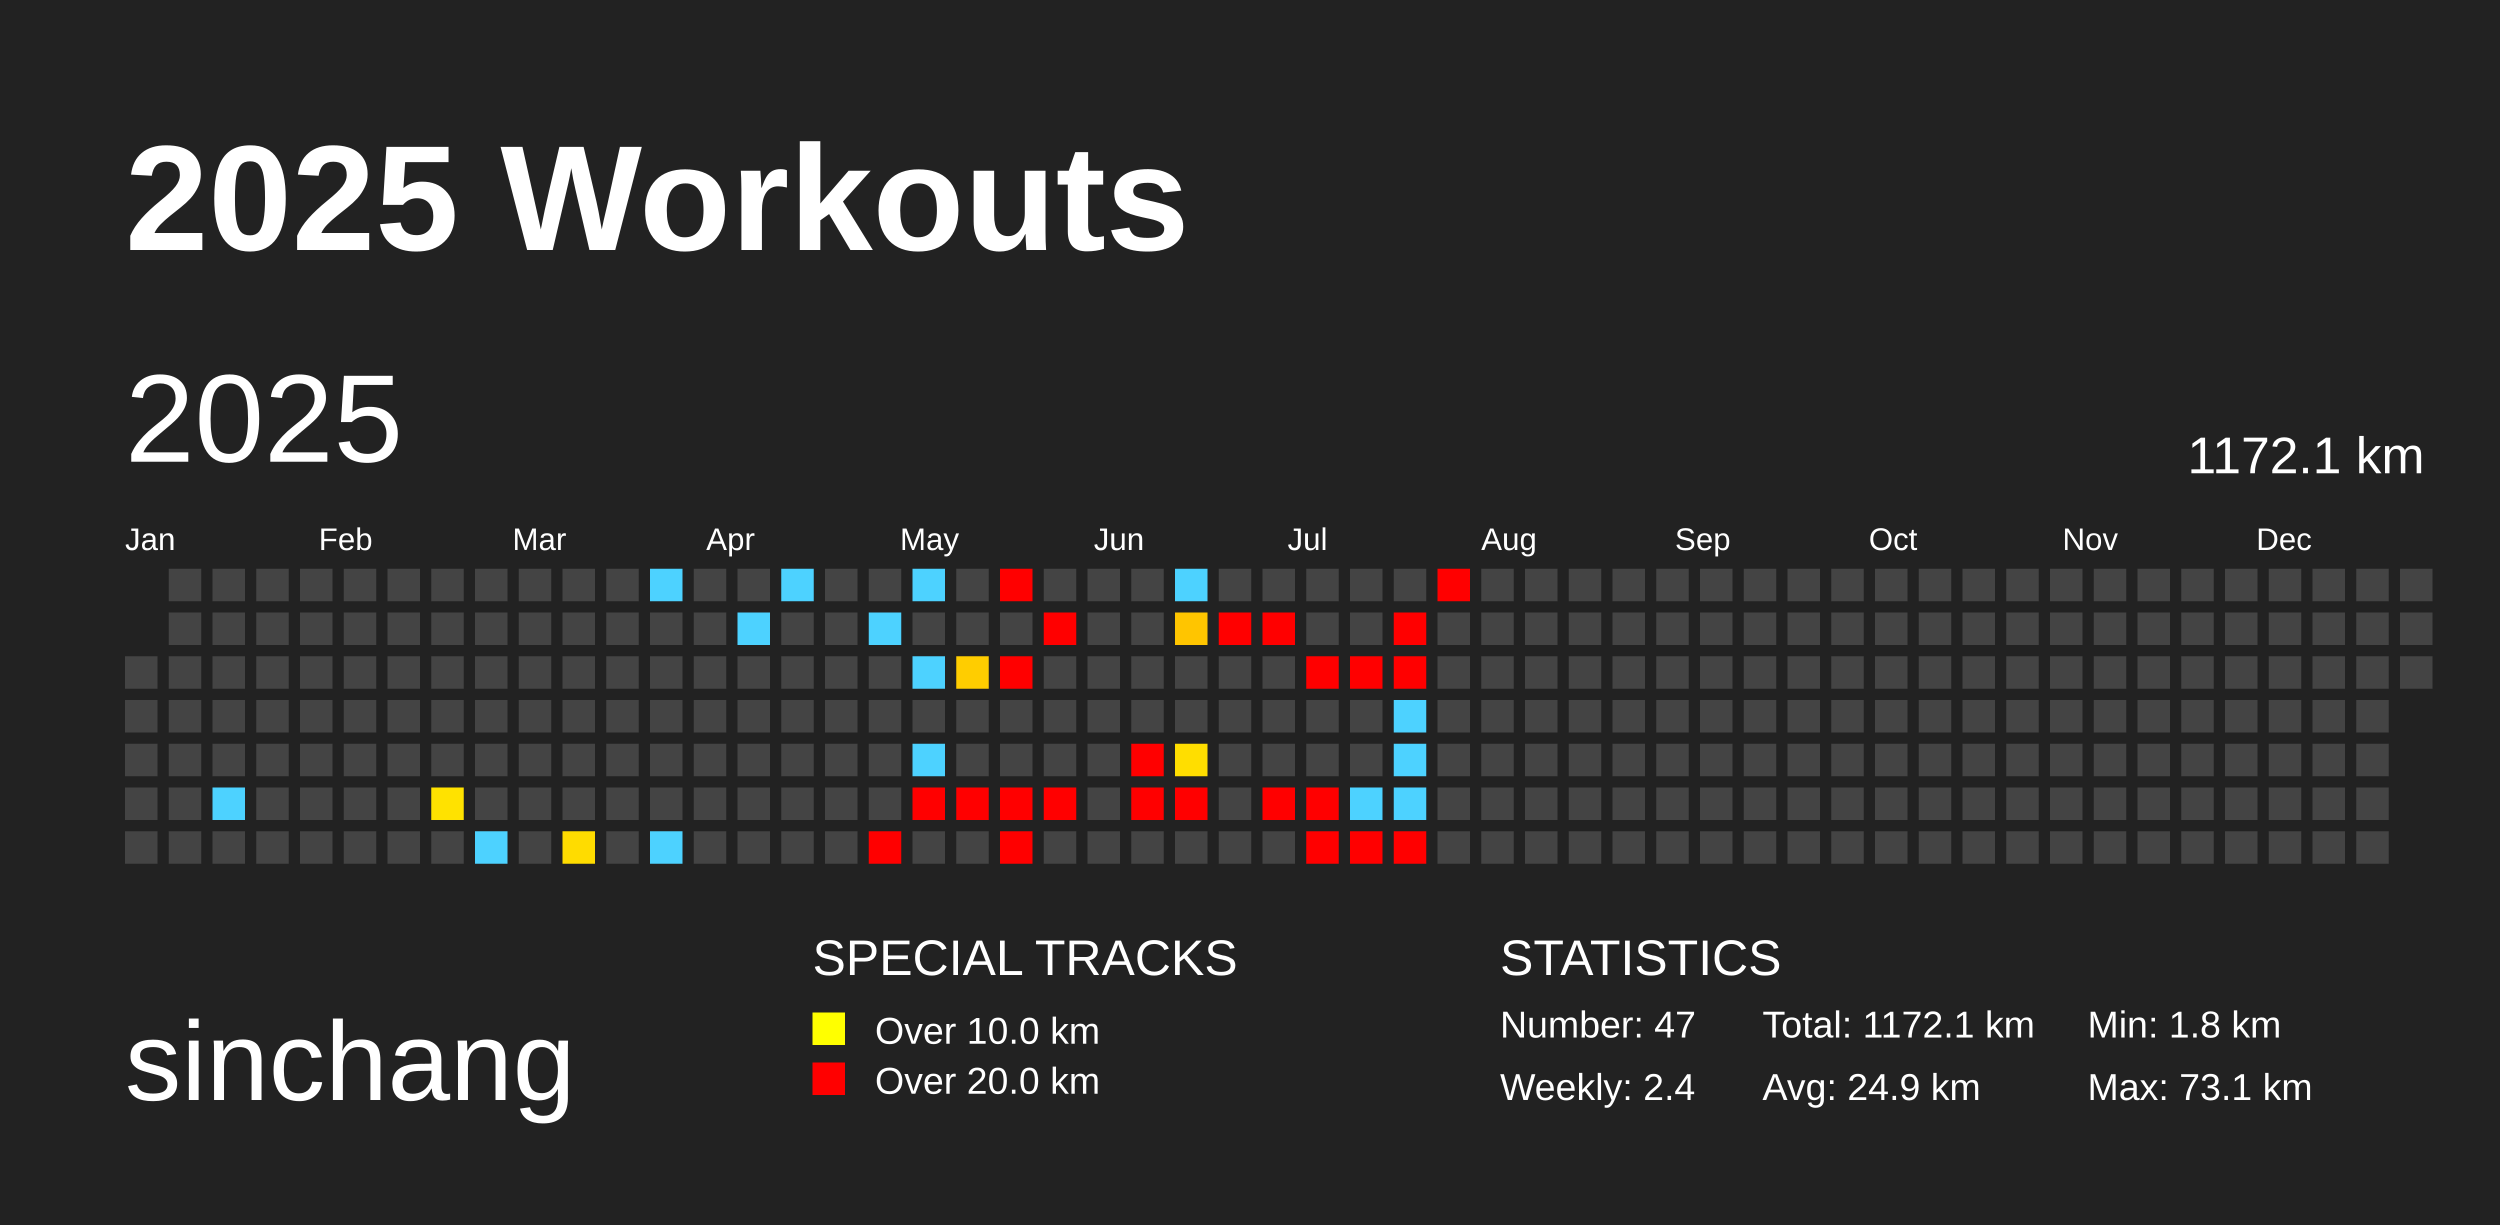
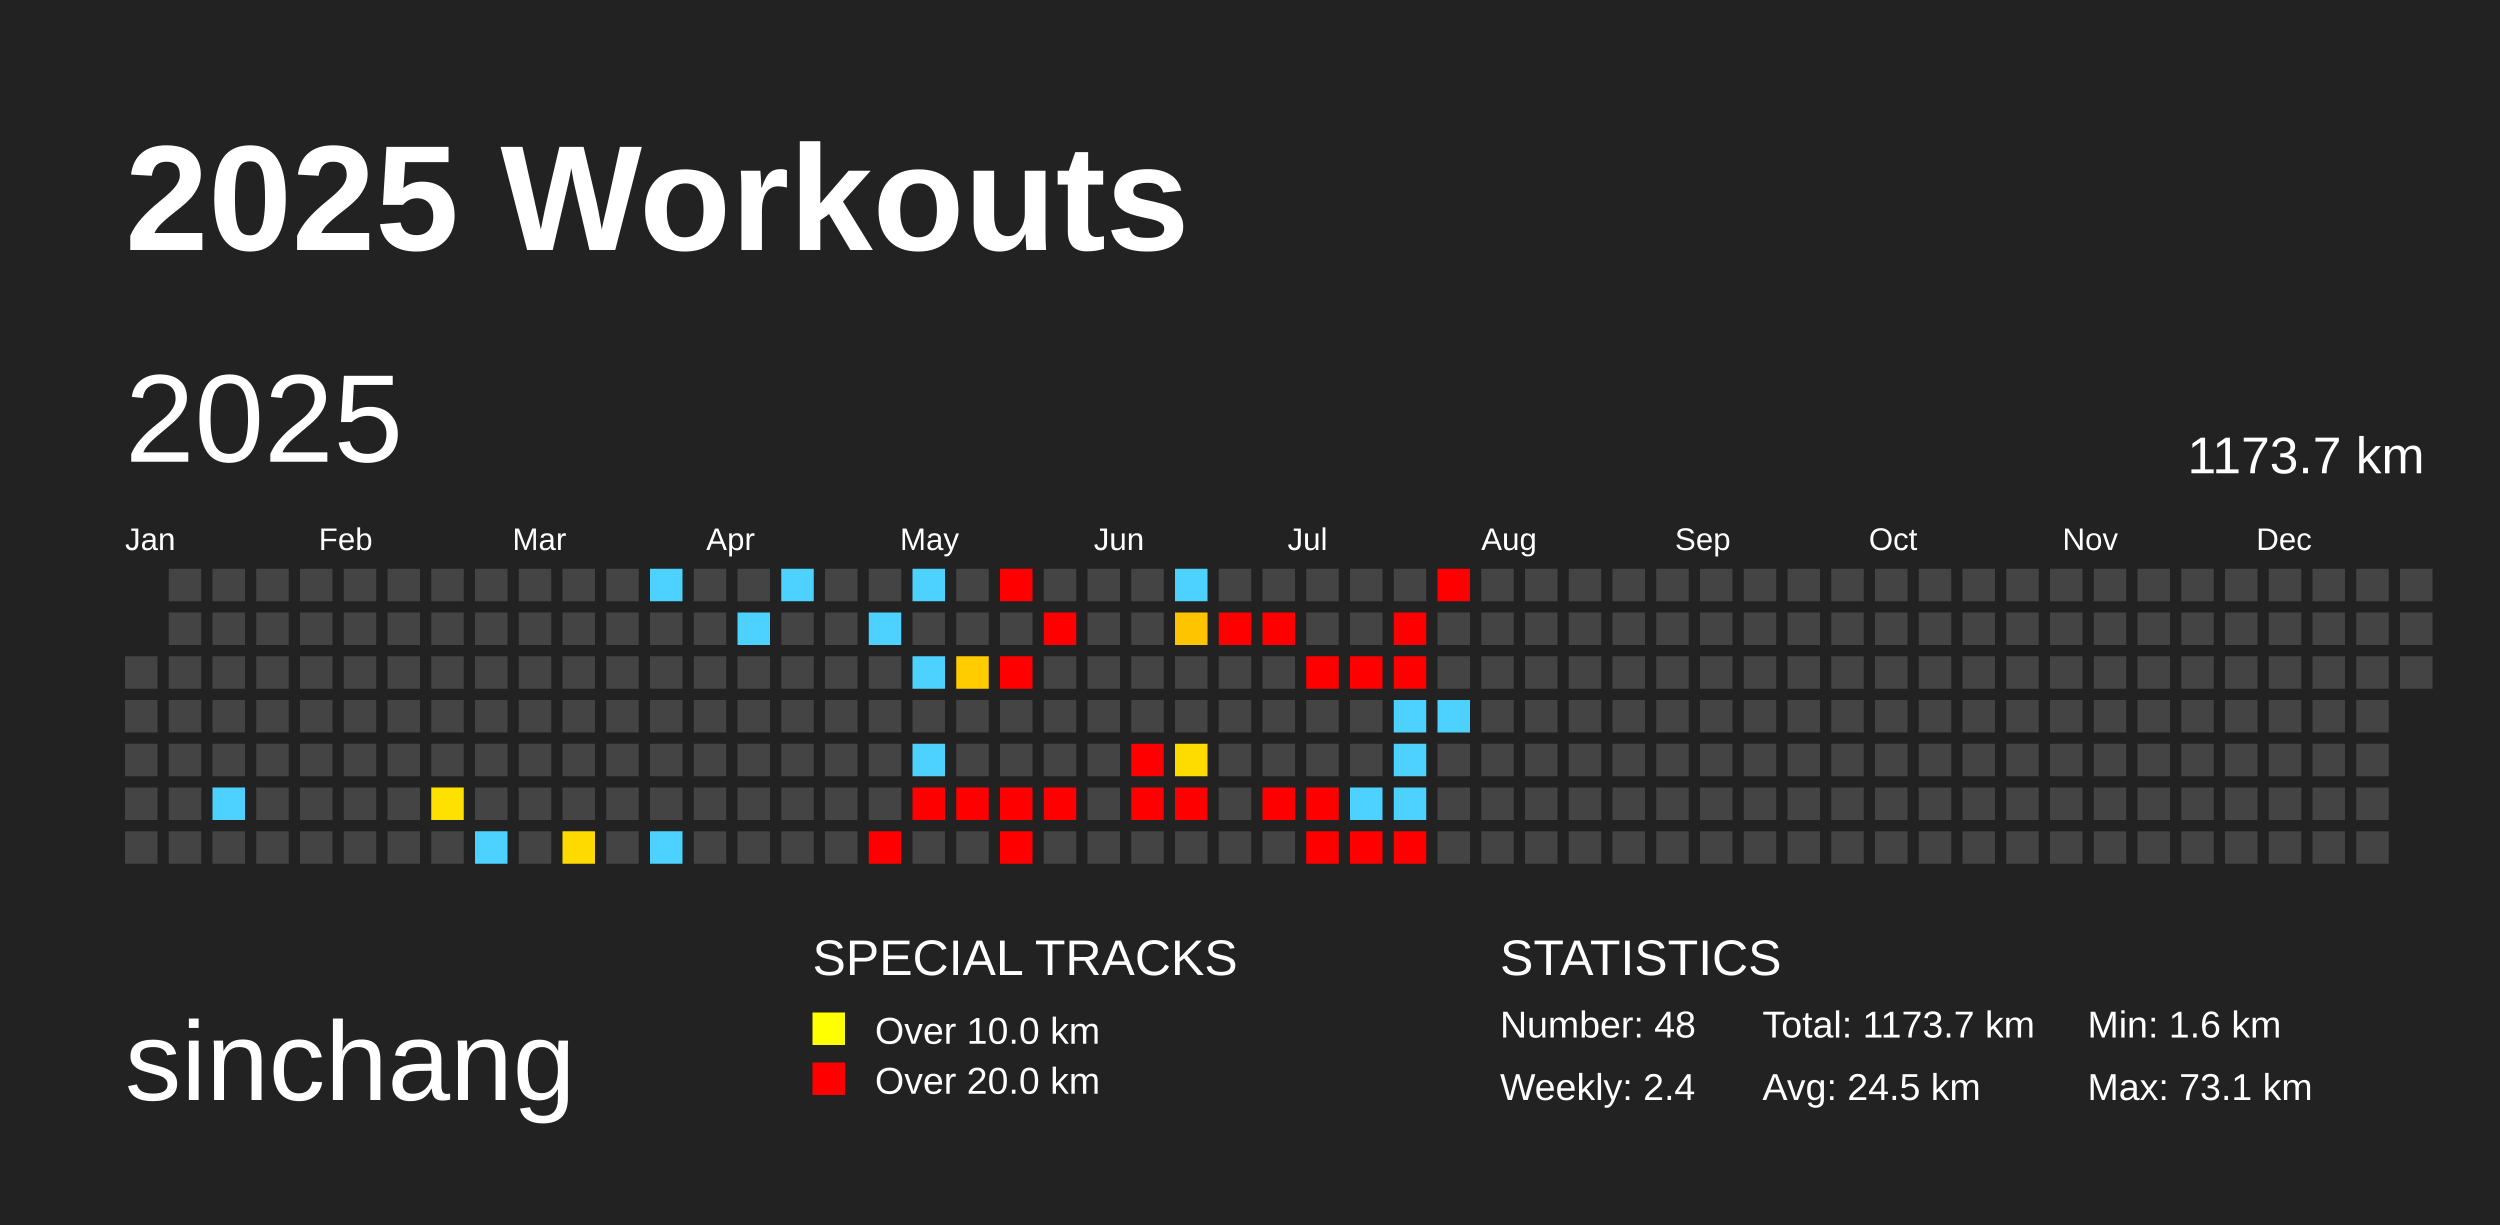
<svg xmlns="http://www.w3.org/2000/svg" baseProfile="full" height="98mm" version="1.1" viewBox="0,0,200,98" width="200mm">
  <defs />
  <rect fill="#222222" height="98" width="200" x="0" y="0" />
  <text fill="#FFFFFF" style="font-size:12px; font-family:Arial; font-weight:bold;" x="10" y="20">2025 Workouts</text>
  <text fill="#FFFFFF" style="font-size:9px; font-family:Arial" x="10" y="88">sinchang</text>
  <text fill="#FFFFFF" style="font-size:4px; font-family:Arial" x="65" y="78">SPECIAL TRACKS</text>
  <rect fill="yellow" height="2.6" width="2.6" x="65" y="81" />
  <text fill="#FFFFFF" style="font-size:3px; font-family:Arial" x="70" y="83.5">Over 10.0 km</text>
  <rect fill="red" height="2.6" width="2.6" x="65" y="85" />
  <text fill="#FFFFFF" style="font-size:3px; font-family:Arial" x="70" y="87.5">Over 20.0 km</text>
  <text fill="#FFFFFF" style="font-size:4px; font-family:Arial" x="120" y="78">STATISTICS</text>
-   <text fill="#FFFFFF" style="font-size:3px; font-family:Arial" x="120" y="83">Number: 47</text>
+   <text fill="#FFFFFF" style="font-size:3px; font-family:Arial" x="120" y="83">Number: 48</text>
  <text fill="#FFFFFF" style="font-size:3px; font-family:Arial" x="120" y="88">Weekly: 2.4</text>
-   <text fill="#FFFFFF" style="font-size:3px; font-family:Arial" x="141" y="83">Total: 1172.1 km</text>
-   <text fill="#FFFFFF" style="font-size:3px; font-family:Arial" x="141" y="88">Avg: 24.9 km</text>
-   <text fill="#FFFFFF" style="font-size:3px; font-family:Arial" x="167" y="83">Min: 1.8 km</text>
+   <text fill="#FFFFFF" style="font-size:3px; font-family:Arial" x="141" y="83">Total: 1173.7 km</text>
+   <text fill="#FFFFFF" style="font-size:3px; font-family:Arial" x="141" y="88">Avg: 24.5 km</text>
+   <text fill="#FFFFFF" style="font-size:3px; font-family:Arial" x="167" y="83">Min: 1.6 km</text>
  <text fill="#FFFFFF" style="font-size:3px; font-family:Arial" x="167" y="88">Max: 73.1 km</text>
  <text dominant-baseline="hanging" fill="#FFFFFF" style="font-size:10.0px; font-family:Arial;" x="10" y="30">2025</text>
-   <text dominant-baseline="hanging" fill="#FFFFFF" style="font-size:4.125px; font-family:Arial;" x="175" y="35">1172.1 km</text>
+   <text dominant-baseline="hanging" fill="#FFFFFF" style="font-size:4.125px; font-family:Arial;" x="175" y="35">1173.7 km</text>
  <text fill="#FFFFFF" style="font-size:2.5px; font-family:Arial" x="10.0" y="44">Jan</text>
  <text fill="#FFFFFF" style="font-size:2.5px; font-family:Arial" x="25.5" y="44">Feb</text>
  <text fill="#FFFFFF" style="font-size:2.5px; font-family:Arial" x="41.0" y="44">Mar</text>
  <text fill="#FFFFFF" style="font-size:2.5px; font-family:Arial" x="56.5" y="44">Apr</text>
  <text fill="#FFFFFF" style="font-size:2.5px; font-family:Arial" x="72.0" y="44">May</text>
  <text fill="#FFFFFF" style="font-size:2.5px; font-family:Arial" x="87.5" y="44">Jun</text>
  <text fill="#FFFFFF" style="font-size:2.5px; font-family:Arial" x="103.0" y="44">Jul</text>
  <text fill="#FFFFFF" style="font-size:2.5px; font-family:Arial" x="118.5" y="44">Aug</text>
  <text fill="#FFFFFF" style="font-size:2.5px; font-family:Arial" x="134.0" y="44">Sep</text>
  <text fill="#FFFFFF" style="font-size:2.5px; font-family:Arial" x="149.5" y="44">Oct</text>
  <text fill="#FFFFFF" style="font-size:2.5px; font-family:Arial" x="165.0" y="44">Nov</text>
  <text fill="#FFFFFF" style="font-size:2.5px; font-family:Arial" x="180.5" y="44">Dec</text>
  <rect fill="#444444" height="2.6" width="2.6" x="10.0" y="52.5" />
  <rect fill="#444444" height="2.6" width="2.6" x="10.0" y="56.0" />
  <rect fill="#444444" height="2.6" width="2.6" x="10.0" y="59.5" />
  <rect fill="#444444" height="2.6" width="2.6" x="10.0" y="63.0" />
  <rect fill="#444444" height="2.6" width="2.6" x="10.0" y="66.5" />
  <rect fill="#444444" height="2.6" width="2.6" x="13.5" y="45.5" />
  <rect fill="#444444" height="2.6" width="2.6" x="13.5" y="49.0" />
  <rect fill="#444444" height="2.6" width="2.6" x="13.5" y="52.5" />
  <rect fill="#444444" height="2.6" width="2.6" x="13.5" y="56.0" />
  <rect fill="#444444" height="2.6" width="2.6" x="13.5" y="59.5" />
  <rect fill="#444444" height="2.6" width="2.6" x="13.5" y="63.0" />
  <rect fill="#444444" height="2.6" width="2.6" x="13.5" y="66.5" />
  <rect fill="#444444" height="2.6" width="2.6" x="17.0" y="45.5" />
  <rect fill="#444444" height="2.6" width="2.6" x="17.0" y="49.0" />
  <rect fill="#444444" height="2.6" width="2.6" x="17.0" y="52.5" />
  <rect fill="#444444" height="2.6" width="2.6" x="17.0" y="56.0" />
  <rect fill="#444444" height="2.6" width="2.6" x="17.0" y="59.5" />
  <rect fill="#4dd2ff" height="2.6" width="2.6" x="17.0" y="63.0" />
  <rect fill="#444444" height="2.6" width="2.6" x="17.0" y="66.5" />
  <rect fill="#444444" height="2.6" width="2.6" x="20.5" y="45.5" />
  <rect fill="#444444" height="2.6" width="2.6" x="20.5" y="49.0" />
  <rect fill="#444444" height="2.6" width="2.6" x="20.5" y="52.5" />
  <rect fill="#444444" height="2.6" width="2.6" x="20.5" y="56.0" />
  <rect fill="#444444" height="2.6" width="2.6" x="20.5" y="59.5" />
  <rect fill="#444444" height="2.6" width="2.6" x="20.5" y="63.0" />
  <rect fill="#444444" height="2.6" width="2.6" x="20.5" y="66.5" />
  <rect fill="#444444" height="2.6" width="2.6" x="24.0" y="45.5" />
  <rect fill="#444444" height="2.6" width="2.6" x="24.0" y="49.0" />
  <rect fill="#444444" height="2.6" width="2.6" x="24.0" y="52.5" />
  <rect fill="#444444" height="2.6" width="2.6" x="24.0" y="56.0" />
  <rect fill="#444444" height="2.6" width="2.6" x="24.0" y="59.5" />
  <rect fill="#444444" height="2.6" width="2.6" x="24.0" y="63.0" />
  <rect fill="#444444" height="2.6" width="2.6" x="24.0" y="66.5" />
  <rect fill="#444444" height="2.6" width="2.6" x="27.5" y="45.5" />
  <rect fill="#444444" height="2.6" width="2.6" x="27.5" y="49.0" />
  <rect fill="#444444" height="2.6" width="2.6" x="27.5" y="52.5" />
  <rect fill="#444444" height="2.6" width="2.6" x="27.5" y="56.0" />
  <rect fill="#444444" height="2.6" width="2.6" x="27.5" y="59.5" />
  <rect fill="#444444" height="2.6" width="2.6" x="27.5" y="63.0" />
  <rect fill="#444444" height="2.6" width="2.6" x="27.5" y="66.5" />
  <rect fill="#444444" height="2.6" width="2.6" x="31.0" y="45.5" />
  <rect fill="#444444" height="2.6" width="2.6" x="31.0" y="49.0" />
  <rect fill="#444444" height="2.6" width="2.6" x="31.0" y="52.5" />
  <rect fill="#444444" height="2.6" width="2.6" x="31.0" y="56.0" />
  <rect fill="#444444" height="2.6" width="2.6" x="31.0" y="59.5" />
  <rect fill="#444444" height="2.6" width="2.6" x="31.0" y="63.0" />
  <rect fill="#444444" height="2.6" width="2.6" x="31.0" y="66.5" />
  <rect fill="#444444" height="2.6" width="2.6" x="34.5" y="45.5" />
  <rect fill="#444444" height="2.6" width="2.6" x="34.5" y="49.0" />
  <rect fill="#444444" height="2.6" width="2.6" x="34.5" y="52.5" />
  <rect fill="#444444" height="2.6" width="2.6" x="34.5" y="56.0" />
  <rect fill="#444444" height="2.6" width="2.6" x="34.5" y="59.5" />
-   <rect fill="#ffe200" height="2.6" width="2.6" x="34.5" y="63.0" />
+   <rect fill="#ffe100" height="2.6" width="2.6" x="34.5" y="63.0" />
  <rect fill="#444444" height="2.6" width="2.6" x="34.5" y="66.5" />
  <rect fill="#444444" height="2.6" width="2.6" x="38.0" y="45.5" />
  <rect fill="#444444" height="2.6" width="2.6" x="38.0" y="49.0" />
  <rect fill="#444444" height="2.6" width="2.6" x="38.0" y="52.5" />
  <rect fill="#444444" height="2.6" width="2.6" x="38.0" y="56.0" />
  <rect fill="#444444" height="2.6" width="2.6" x="38.0" y="59.5" />
  <rect fill="#444444" height="2.6" width="2.6" x="38.0" y="63.0" />
  <rect fill="#4dd2ff" height="2.6" width="2.6" x="38.0" y="66.5" />
  <rect fill="#444444" height="2.6" width="2.6" x="41.5" y="45.5" />
  <rect fill="#444444" height="2.6" width="2.6" x="41.5" y="49.0" />
  <rect fill="#444444" height="2.6" width="2.6" x="41.5" y="52.5" />
  <rect fill="#444444" height="2.6" width="2.6" x="41.5" y="56.0" />
  <rect fill="#444444" height="2.6" width="2.6" x="41.5" y="59.5" />
  <rect fill="#444444" height="2.6" width="2.6" x="41.5" y="63.0" />
  <rect fill="#444444" height="2.6" width="2.6" x="41.5" y="66.5" />
  <rect fill="#444444" height="2.6" width="2.6" x="45.0" y="45.5" />
  <rect fill="#444444" height="2.6" width="2.6" x="45.0" y="49.0" />
  <rect fill="#444444" height="2.6" width="2.6" x="45.0" y="52.5" />
  <rect fill="#444444" height="2.6" width="2.6" x="45.0" y="56.0" />
  <rect fill="#444444" height="2.6" width="2.6" x="45.0" y="59.5" />
  <rect fill="#444444" height="2.6" width="2.6" x="45.0" y="63.0" />
-   <rect fill="#ffdc00" height="2.6" width="2.6" x="45.0" y="66.5" />
+   <rect fill="#ffda00" height="2.6" width="2.6" x="45.0" y="66.5" />
  <rect fill="#444444" height="2.6" width="2.6" x="48.5" y="45.5" />
  <rect fill="#444444" height="2.6" width="2.6" x="48.5" y="49.0" />
  <rect fill="#444444" height="2.6" width="2.6" x="48.5" y="52.5" />
  <rect fill="#444444" height="2.6" width="2.6" x="48.5" y="56.0" />
  <rect fill="#444444" height="2.6" width="2.6" x="48.5" y="59.5" />
  <rect fill="#444444" height="2.6" width="2.6" x="48.5" y="63.0" />
  <rect fill="#444444" height="2.6" width="2.6" x="48.5" y="66.5" />
  <rect fill="#4dd2ff" height="2.6" width="2.6" x="52.0" y="45.5" />
  <rect fill="#444444" height="2.6" width="2.6" x="52.0" y="49.0" />
  <rect fill="#444444" height="2.6" width="2.6" x="52.0" y="52.5" />
  <rect fill="#444444" height="2.6" width="2.6" x="52.0" y="56.0" />
  <rect fill="#444444" height="2.6" width="2.6" x="52.0" y="59.5" />
  <rect fill="#444444" height="2.6" width="2.6" x="52.0" y="63.0" />
  <rect fill="#4dd2ff" height="2.6" width="2.6" x="52.0" y="66.5" />
  <rect fill="#444444" height="2.6" width="2.6" x="55.5" y="45.5" />
  <rect fill="#444444" height="2.6" width="2.6" x="55.5" y="49.0" />
  <rect fill="#444444" height="2.6" width="2.6" x="55.5" y="52.5" />
  <rect fill="#444444" height="2.6" width="2.6" x="55.5" y="56.0" />
  <rect fill="#444444" height="2.6" width="2.6" x="55.5" y="59.5" />
  <rect fill="#444444" height="2.6" width="2.6" x="55.5" y="63.0" />
  <rect fill="#444444" height="2.6" width="2.6" x="55.5" y="66.5" />
  <rect fill="#444444" height="2.6" width="2.6" x="59.0" y="45.5" />
  <rect fill="#4dd2ff" height="2.6" width="2.6" x="59.0" y="49.0" />
  <rect fill="#444444" height="2.6" width="2.6" x="59.0" y="52.5" />
  <rect fill="#444444" height="2.6" width="2.6" x="59.0" y="56.0" />
  <rect fill="#444444" height="2.6" width="2.6" x="59.0" y="59.5" />
  <rect fill="#444444" height="2.6" width="2.6" x="59.0" y="63.0" />
  <rect fill="#444444" height="2.6" width="2.6" x="59.0" y="66.5" />
  <rect fill="#4dd2ff" height="2.6" width="2.6" x="62.5" y="45.5" />
  <rect fill="#444444" height="2.6" width="2.6" x="62.5" y="49.0" />
  <rect fill="#444444" height="2.6" width="2.6" x="62.5" y="52.5" />
  <rect fill="#444444" height="2.6" width="2.6" x="62.5" y="56.0" />
  <rect fill="#444444" height="2.6" width="2.6" x="62.5" y="59.5" />
  <rect fill="#444444" height="2.6" width="2.6" x="62.5" y="63.0" />
  <rect fill="#444444" height="2.6" width="2.6" x="62.5" y="66.5" />
  <rect fill="#444444" height="2.6" width="2.6" x="66.0" y="45.5" />
  <rect fill="#444444" height="2.6" width="2.6" x="66.0" y="49.0" />
  <rect fill="#444444" height="2.6" width="2.6" x="66.0" y="52.5" />
  <rect fill="#444444" height="2.6" width="2.6" x="66.0" y="56.0" />
  <rect fill="#444444" height="2.6" width="2.6" x="66.0" y="59.5" />
  <rect fill="#444444" height="2.6" width="2.6" x="66.0" y="63.0" />
  <rect fill="#444444" height="2.6" width="2.6" x="66.0" y="66.5" />
  <rect fill="#444444" height="2.6" width="2.6" x="69.5" y="45.5" />
  <rect fill="#4dd2ff" height="2.6" width="2.6" x="69.5" y="49.0" />
  <rect fill="#444444" height="2.6" width="2.6" x="69.5" y="52.5" />
  <rect fill="#444444" height="2.6" width="2.6" x="69.5" y="56.0" />
  <rect fill="#444444" height="2.6" width="2.6" x="69.5" y="59.5" />
  <rect fill="#444444" height="2.6" width="2.6" x="69.5" y="63.0" />
  <rect fill="red" height="2.6" width="2.6" x="69.5" y="66.5" />
  <rect fill="#4dd2ff" height="2.6" width="2.6" x="73.0" y="45.5" />
  <rect fill="#444444" height="2.6" width="2.6" x="73.0" y="49.0" />
  <rect fill="#4dd2ff" height="2.6" width="2.6" x="73.0" y="52.5" />
  <rect fill="#444444" height="2.6" width="2.6" x="73.0" y="56.0" />
  <rect fill="#4dd2ff" height="2.6" width="2.6" x="73.0" y="59.5" />
  <rect fill="red" height="2.6" width="2.6" x="73.0" y="63.0" />
  <rect fill="#444444" height="2.6" width="2.6" x="73.0" y="66.5" />
  <rect fill="#444444" height="2.6" width="2.6" x="76.5" y="45.5" />
  <rect fill="#444444" height="2.6" width="2.6" x="76.5" y="49.0" />
-   <rect fill="#ffcd00" height="2.6" width="2.6" x="76.5" y="52.5" />
+   <rect fill="#ffcc00" height="2.6" width="2.6" x="76.5" y="52.5" />
  <rect fill="#444444" height="2.6" width="2.6" x="76.5" y="56.0" />
  <rect fill="#444444" height="2.6" width="2.6" x="76.5" y="59.5" />
  <rect fill="red" height="2.6" width="2.6" x="76.5" y="63.0" />
  <rect fill="#444444" height="2.6" width="2.6" x="76.5" y="66.5" />
  <rect fill="red" height="2.6" width="2.6" x="80.0" y="45.5" />
  <rect fill="#444444" height="2.6" width="2.6" x="80.0" y="49.0" />
  <rect fill="red" height="2.6" width="2.6" x="80.0" y="52.5" />
  <rect fill="#444444" height="2.6" width="2.6" x="80.0" y="56.0" />
  <rect fill="#444444" height="2.6" width="2.6" x="80.0" y="59.5" />
  <rect fill="red" height="2.6" width="2.6" x="80.0" y="63.0" />
  <rect fill="red" height="2.6" width="2.6" x="80.0" y="66.5" />
  <rect fill="#444444" height="2.6" width="2.6" x="83.5" y="45.5" />
  <rect fill="red" height="2.6" width="2.6" x="83.5" y="49.0" />
  <rect fill="#444444" height="2.6" width="2.6" x="83.5" y="52.5" />
  <rect fill="#444444" height="2.6" width="2.6" x="83.5" y="56.0" />
  <rect fill="#444444" height="2.6" width="2.6" x="83.5" y="59.5" />
  <rect fill="red" height="2.6" width="2.6" x="83.5" y="63.0" />
  <rect fill="#444444" height="2.6" width="2.6" x="83.5" y="66.5" />
  <rect fill="#444444" height="2.6" width="2.6" x="87.0" y="45.5" />
  <rect fill="#444444" height="2.6" width="2.6" x="87.0" y="49.0" />
  <rect fill="#444444" height="2.6" width="2.6" x="87.0" y="52.5" />
  <rect fill="#444444" height="2.6" width="2.6" x="87.0" y="56.0" />
  <rect fill="#444444" height="2.6" width="2.6" x="87.0" y="59.5" />
  <rect fill="#444444" height="2.6" width="2.6" x="87.0" y="63.0" />
  <rect fill="#444444" height="2.6" width="2.6" x="87.0" y="66.5" />
  <rect fill="#444444" height="2.6" width="2.6" x="90.5" y="45.5" />
  <rect fill="#444444" height="2.6" width="2.6" x="90.5" y="49.0" />
  <rect fill="#444444" height="2.6" width="2.6" x="90.5" y="52.5" />
  <rect fill="#444444" height="2.6" width="2.6" x="90.5" y="56.0" />
  <rect fill="red" height="2.6" width="2.6" x="90.5" y="59.5" />
  <rect fill="red" height="2.6" width="2.6" x="90.5" y="63.0" />
  <rect fill="#444444" height="2.6" width="2.6" x="90.5" y="66.5" />
  <rect fill="#4dd2ff" height="2.6" width="2.6" x="94.0" y="45.5" />
-   <rect fill="#ffc500" height="2.6" width="2.6" x="94.0" y="49.0" />
+   <rect fill="#ffc400" height="2.6" width="2.6" x="94.0" y="49.0" />
  <rect fill="#444444" height="2.6" width="2.6" x="94.0" y="52.5" />
  <rect fill="#444444" height="2.6" width="2.6" x="94.0" y="56.0" />
-   <rect fill="#ffde00" height="2.6" width="2.6" x="94.0" y="59.5" />
+   <rect fill="#ffdc00" height="2.6" width="2.6" x="94.0" y="59.5" />
  <rect fill="red" height="2.6" width="2.6" x="94.0" y="63.0" />
  <rect fill="#444444" height="2.6" width="2.6" x="94.0" y="66.5" />
  <rect fill="#444444" height="2.6" width="2.6" x="97.5" y="45.5" />
  <rect fill="red" height="2.6" width="2.6" x="97.5" y="49.0" />
  <rect fill="#444444" height="2.6" width="2.6" x="97.5" y="52.5" />
  <rect fill="#444444" height="2.6" width="2.6" x="97.5" y="56.0" />
  <rect fill="#444444" height="2.6" width="2.6" x="97.5" y="59.5" />
  <rect fill="#444444" height="2.6" width="2.6" x="97.5" y="63.0" />
  <rect fill="#444444" height="2.6" width="2.6" x="97.5" y="66.5" />
  <rect fill="#444444" height="2.6" width="2.6" x="101.0" y="45.5" />
  <rect fill="red" height="2.6" width="2.6" x="101.0" y="49.0" />
  <rect fill="#444444" height="2.6" width="2.6" x="101.0" y="52.5" />
  <rect fill="#444444" height="2.6" width="2.6" x="101.0" y="56.0" />
  <rect fill="#444444" height="2.6" width="2.6" x="101.0" y="59.5" />
  <rect fill="red" height="2.6" width="2.6" x="101.0" y="63.0" />
  <rect fill="#444444" height="2.6" width="2.6" x="101.0" y="66.5" />
  <rect fill="#444444" height="2.6" width="2.6" x="104.5" y="45.5" />
  <rect fill="#444444" height="2.6" width="2.6" x="104.5" y="49.0" />
  <rect fill="red" height="2.6" width="2.6" x="104.5" y="52.5" />
  <rect fill="#444444" height="2.6" width="2.6" x="104.5" y="56.0" />
  <rect fill="#444444" height="2.6" width="2.6" x="104.5" y="59.5" />
  <rect fill="red" height="2.6" width="2.6" x="104.5" y="63.0" />
  <rect fill="red" height="2.6" width="2.6" x="104.5" y="66.5" />
  <rect fill="#444444" height="2.6" width="2.6" x="108.0" y="45.5" />
  <rect fill="#444444" height="2.6" width="2.6" x="108.0" y="49.0" />
  <rect fill="red" height="2.6" width="2.6" x="108.0" y="52.5" />
  <rect fill="#444444" height="2.6" width="2.6" x="108.0" y="56.0" />
  <rect fill="#444444" height="2.6" width="2.6" x="108.0" y="59.5" />
  <rect fill="#4dd2ff" height="2.6" width="2.6" x="108.0" y="63.0" />
  <rect fill="red" height="2.6" width="2.6" x="108.0" y="66.5" />
  <rect fill="#444444" height="2.6" width="2.6" x="111.5" y="45.5" />
  <rect fill="red" height="2.6" width="2.6" x="111.5" y="49.0" />
  <rect fill="red" height="2.6" width="2.6" x="111.5" y="52.5" />
  <rect fill="#4dd2ff" height="2.6" width="2.6" x="111.5" y="56.0" />
  <rect fill="#4dd2ff" height="2.6" width="2.6" x="111.5" y="59.5" />
  <rect fill="#4dd2ff" height="2.6" width="2.6" x="111.5" y="63.0" />
  <rect fill="red" height="2.6" width="2.6" x="111.5" y="66.5" />
  <rect fill="red" height="2.6" width="2.6" x="115.0" y="45.5" />
  <rect fill="#444444" height="2.6" width="2.6" x="115.0" y="49.0" />
  <rect fill="#444444" height="2.6" width="2.6" x="115.0" y="52.5" />
-   <rect fill="#444444" height="2.6" width="2.6" x="115.0" y="56.0" />
+   <rect fill="#4dd2ff" height="2.6" width="2.6" x="115.0" y="56.0" />
  <rect fill="#444444" height="2.6" width="2.6" x="115.0" y="59.5" />
  <rect fill="#444444" height="2.6" width="2.6" x="115.0" y="63.0" />
  <rect fill="#444444" height="2.6" width="2.6" x="115.0" y="66.5" />
  <rect fill="#444444" height="2.6" width="2.6" x="118.5" y="45.5" />
  <rect fill="#444444" height="2.6" width="2.6" x="118.5" y="49.0" />
  <rect fill="#444444" height="2.6" width="2.6" x="118.5" y="52.5" />
  <rect fill="#444444" height="2.6" width="2.6" x="118.5" y="56.0" />
  <rect fill="#444444" height="2.6" width="2.6" x="118.5" y="59.5" />
  <rect fill="#444444" height="2.6" width="2.6" x="118.5" y="63.0" />
  <rect fill="#444444" height="2.6" width="2.6" x="118.5" y="66.5" />
  <rect fill="#444444" height="2.6" width="2.6" x="122.0" y="45.5" />
  <rect fill="#444444" height="2.6" width="2.6" x="122.0" y="49.0" />
  <rect fill="#444444" height="2.6" width="2.6" x="122.0" y="52.5" />
  <rect fill="#444444" height="2.6" width="2.6" x="122.0" y="56.0" />
  <rect fill="#444444" height="2.6" width="2.6" x="122.0" y="59.5" />
  <rect fill="#444444" height="2.6" width="2.6" x="122.0" y="63.0" />
  <rect fill="#444444" height="2.6" width="2.6" x="122.0" y="66.5" />
  <rect fill="#444444" height="2.6" width="2.6" x="125.5" y="45.5" />
  <rect fill="#444444" height="2.6" width="2.6" x="125.5" y="49.0" />
  <rect fill="#444444" height="2.6" width="2.6" x="125.5" y="52.5" />
  <rect fill="#444444" height="2.6" width="2.6" x="125.5" y="56.0" />
  <rect fill="#444444" height="2.6" width="2.6" x="125.5" y="59.5" />
  <rect fill="#444444" height="2.6" width="2.6" x="125.5" y="63.0" />
  <rect fill="#444444" height="2.6" width="2.6" x="125.5" y="66.5" />
  <rect fill="#444444" height="2.6" width="2.6" x="129.0" y="45.5" />
  <rect fill="#444444" height="2.6" width="2.6" x="129.0" y="49.0" />
  <rect fill="#444444" height="2.6" width="2.6" x="129.0" y="52.5" />
  <rect fill="#444444" height="2.6" width="2.6" x="129.0" y="56.0" />
  <rect fill="#444444" height="2.6" width="2.6" x="129.0" y="59.5" />
  <rect fill="#444444" height="2.6" width="2.6" x="129.0" y="63.0" />
  <rect fill="#444444" height="2.6" width="2.6" x="129.0" y="66.5" />
  <rect fill="#444444" height="2.6" width="2.6" x="132.5" y="45.5" />
  <rect fill="#444444" height="2.6" width="2.6" x="132.5" y="49.0" />
  <rect fill="#444444" height="2.6" width="2.6" x="132.5" y="52.5" />
  <rect fill="#444444" height="2.6" width="2.6" x="132.5" y="56.0" />
  <rect fill="#444444" height="2.6" width="2.6" x="132.5" y="59.5" />
  <rect fill="#444444" height="2.6" width="2.6" x="132.5" y="63.0" />
  <rect fill="#444444" height="2.6" width="2.6" x="132.5" y="66.5" />
  <rect fill="#444444" height="2.6" width="2.6" x="136.0" y="45.5" />
  <rect fill="#444444" height="2.6" width="2.6" x="136.0" y="49.0" />
  <rect fill="#444444" height="2.6" width="2.6" x="136.0" y="52.5" />
  <rect fill="#444444" height="2.6" width="2.6" x="136.0" y="56.0" />
  <rect fill="#444444" height="2.6" width="2.6" x="136.0" y="59.5" />
  <rect fill="#444444" height="2.6" width="2.6" x="136.0" y="63.0" />
  <rect fill="#444444" height="2.6" width="2.6" x="136.0" y="66.5" />
  <rect fill="#444444" height="2.6" width="2.6" x="139.5" y="45.5" />
  <rect fill="#444444" height="2.6" width="2.6" x="139.5" y="49.0" />
  <rect fill="#444444" height="2.6" width="2.6" x="139.5" y="52.5" />
  <rect fill="#444444" height="2.6" width="2.6" x="139.5" y="56.0" />
  <rect fill="#444444" height="2.6" width="2.6" x="139.5" y="59.5" />
  <rect fill="#444444" height="2.6" width="2.6" x="139.5" y="63.0" />
  <rect fill="#444444" height="2.6" width="2.6" x="139.5" y="66.5" />
  <rect fill="#444444" height="2.6" width="2.6" x="143.0" y="45.5" />
  <rect fill="#444444" height="2.6" width="2.6" x="143.0" y="49.0" />
  <rect fill="#444444" height="2.6" width="2.6" x="143.0" y="52.5" />
  <rect fill="#444444" height="2.6" width="2.6" x="143.0" y="56.0" />
  <rect fill="#444444" height="2.6" width="2.6" x="143.0" y="59.5" />
  <rect fill="#444444" height="2.6" width="2.6" x="143.0" y="63.0" />
  <rect fill="#444444" height="2.6" width="2.6" x="143.0" y="66.5" />
  <rect fill="#444444" height="2.6" width="2.6" x="146.5" y="45.5" />
  <rect fill="#444444" height="2.6" width="2.6" x="146.5" y="49.0" />
  <rect fill="#444444" height="2.6" width="2.6" x="146.5" y="52.5" />
  <rect fill="#444444" height="2.6" width="2.6" x="146.5" y="56.0" />
  <rect fill="#444444" height="2.6" width="2.6" x="146.5" y="59.5" />
  <rect fill="#444444" height="2.6" width="2.6" x="146.5" y="63.0" />
  <rect fill="#444444" height="2.6" width="2.6" x="146.5" y="66.5" />
  <rect fill="#444444" height="2.6" width="2.6" x="150.0" y="45.5" />
  <rect fill="#444444" height="2.6" width="2.6" x="150.0" y="49.0" />
  <rect fill="#444444" height="2.6" width="2.6" x="150.0" y="52.5" />
  <rect fill="#444444" height="2.6" width="2.6" x="150.0" y="56.0" />
  <rect fill="#444444" height="2.6" width="2.6" x="150.0" y="59.5" />
  <rect fill="#444444" height="2.6" width="2.6" x="150.0" y="63.0" />
  <rect fill="#444444" height="2.6" width="2.6" x="150.0" y="66.5" />
  <rect fill="#444444" height="2.6" width="2.6" x="153.5" y="45.5" />
  <rect fill="#444444" height="2.6" width="2.6" x="153.5" y="49.0" />
  <rect fill="#444444" height="2.6" width="2.6" x="153.5" y="52.5" />
  <rect fill="#444444" height="2.6" width="2.6" x="153.5" y="56.0" />
  <rect fill="#444444" height="2.6" width="2.6" x="153.5" y="59.5" />
  <rect fill="#444444" height="2.6" width="2.6" x="153.5" y="63.0" />
  <rect fill="#444444" height="2.6" width="2.6" x="153.5" y="66.5" />
  <rect fill="#444444" height="2.6" width="2.6" x="157.0" y="45.5" />
  <rect fill="#444444" height="2.6" width="2.6" x="157.0" y="49.0" />
  <rect fill="#444444" height="2.6" width="2.6" x="157.0" y="52.5" />
  <rect fill="#444444" height="2.6" width="2.6" x="157.0" y="56.0" />
  <rect fill="#444444" height="2.6" width="2.6" x="157.0" y="59.5" />
  <rect fill="#444444" height="2.6" width="2.6" x="157.0" y="63.0" />
  <rect fill="#444444" height="2.6" width="2.6" x="157.0" y="66.5" />
  <rect fill="#444444" height="2.6" width="2.6" x="160.5" y="45.5" />
  <rect fill="#444444" height="2.6" width="2.6" x="160.5" y="49.0" />
  <rect fill="#444444" height="2.6" width="2.6" x="160.5" y="52.5" />
  <rect fill="#444444" height="2.6" width="2.6" x="160.5" y="56.0" />
  <rect fill="#444444" height="2.6" width="2.6" x="160.5" y="59.5" />
  <rect fill="#444444" height="2.6" width="2.6" x="160.5" y="63.0" />
  <rect fill="#444444" height="2.6" width="2.6" x="160.5" y="66.5" />
  <rect fill="#444444" height="2.6" width="2.6" x="164.0" y="45.5" />
  <rect fill="#444444" height="2.6" width="2.6" x="164.0" y="49.0" />
  <rect fill="#444444" height="2.6" width="2.6" x="164.0" y="52.5" />
  <rect fill="#444444" height="2.6" width="2.6" x="164.0" y="56.0" />
  <rect fill="#444444" height="2.6" width="2.6" x="164.0" y="59.5" />
  <rect fill="#444444" height="2.6" width="2.6" x="164.0" y="63.0" />
  <rect fill="#444444" height="2.6" width="2.6" x="164.0" y="66.5" />
  <rect fill="#444444" height="2.6" width="2.6" x="167.5" y="45.5" />
  <rect fill="#444444" height="2.6" width="2.6" x="167.5" y="49.0" />
  <rect fill="#444444" height="2.6" width="2.6" x="167.5" y="52.5" />
  <rect fill="#444444" height="2.6" width="2.6" x="167.5" y="56.0" />
  <rect fill="#444444" height="2.6" width="2.6" x="167.5" y="59.5" />
  <rect fill="#444444" height="2.6" width="2.6" x="167.5" y="63.0" />
  <rect fill="#444444" height="2.6" width="2.6" x="167.5" y="66.5" />
  <rect fill="#444444" height="2.6" width="2.6" x="171.0" y="45.5" />
  <rect fill="#444444" height="2.6" width="2.6" x="171.0" y="49.0" />
  <rect fill="#444444" height="2.6" width="2.6" x="171.0" y="52.5" />
  <rect fill="#444444" height="2.6" width="2.6" x="171.0" y="56.0" />
  <rect fill="#444444" height="2.6" width="2.6" x="171.0" y="59.5" />
  <rect fill="#444444" height="2.6" width="2.6" x="171.0" y="63.0" />
  <rect fill="#444444" height="2.6" width="2.6" x="171.0" y="66.5" />
  <rect fill="#444444" height="2.6" width="2.6" x="174.5" y="45.5" />
  <rect fill="#444444" height="2.6" width="2.6" x="174.5" y="49.0" />
  <rect fill="#444444" height="2.6" width="2.6" x="174.5" y="52.5" />
  <rect fill="#444444" height="2.6" width="2.6" x="174.5" y="56.0" />
  <rect fill="#444444" height="2.6" width="2.6" x="174.5" y="59.5" />
  <rect fill="#444444" height="2.6" width="2.6" x="174.5" y="63.0" />
  <rect fill="#444444" height="2.6" width="2.6" x="174.5" y="66.5" />
  <rect fill="#444444" height="2.6" width="2.6" x="178.0" y="45.5" />
  <rect fill="#444444" height="2.6" width="2.6" x="178.0" y="49.0" />
  <rect fill="#444444" height="2.6" width="2.6" x="178.0" y="52.5" />
  <rect fill="#444444" height="2.6" width="2.6" x="178.0" y="56.0" />
  <rect fill="#444444" height="2.6" width="2.6" x="178.0" y="59.5" />
  <rect fill="#444444" height="2.6" width="2.6" x="178.0" y="63.0" />
  <rect fill="#444444" height="2.6" width="2.6" x="178.0" y="66.5" />
  <rect fill="#444444" height="2.6" width="2.6" x="181.5" y="45.5" />
  <rect fill="#444444" height="2.6" width="2.6" x="181.5" y="49.0" />
  <rect fill="#444444" height="2.6" width="2.6" x="181.5" y="52.5" />
  <rect fill="#444444" height="2.6" width="2.6" x="181.5" y="56.0" />
  <rect fill="#444444" height="2.6" width="2.6" x="181.5" y="59.5" />
  <rect fill="#444444" height="2.6" width="2.6" x="181.5" y="63.0" />
  <rect fill="#444444" height="2.6" width="2.6" x="181.5" y="66.5" />
  <rect fill="#444444" height="2.6" width="2.6" x="185.0" y="45.5" />
  <rect fill="#444444" height="2.6" width="2.6" x="185.0" y="49.0" />
  <rect fill="#444444" height="2.6" width="2.6" x="185.0" y="52.5" />
  <rect fill="#444444" height="2.6" width="2.6" x="185.0" y="56.0" />
  <rect fill="#444444" height="2.6" width="2.6" x="185.0" y="59.5" />
  <rect fill="#444444" height="2.6" width="2.6" x="185.0" y="63.0" />
  <rect fill="#444444" height="2.6" width="2.6" x="185.0" y="66.5" />
  <rect fill="#444444" height="2.6" width="2.6" x="188.5" y="45.5" />
  <rect fill="#444444" height="2.6" width="2.6" x="188.5" y="49.0" />
  <rect fill="#444444" height="2.6" width="2.6" x="188.5" y="52.5" />
  <rect fill="#444444" height="2.6" width="2.6" x="188.5" y="56.0" />
  <rect fill="#444444" height="2.6" width="2.6" x="188.5" y="59.5" />
  <rect fill="#444444" height="2.6" width="2.6" x="188.5" y="63.0" />
  <rect fill="#444444" height="2.6" width="2.6" x="188.5" y="66.5" />
  <rect fill="#444444" height="2.6" width="2.6" x="192.0" y="45.5" />
  <rect fill="#444444" height="2.6" width="2.6" x="192.0" y="49.0" />
  <rect fill="#444444" height="2.6" width="2.6" x="192.0" y="52.5" />
</svg>
